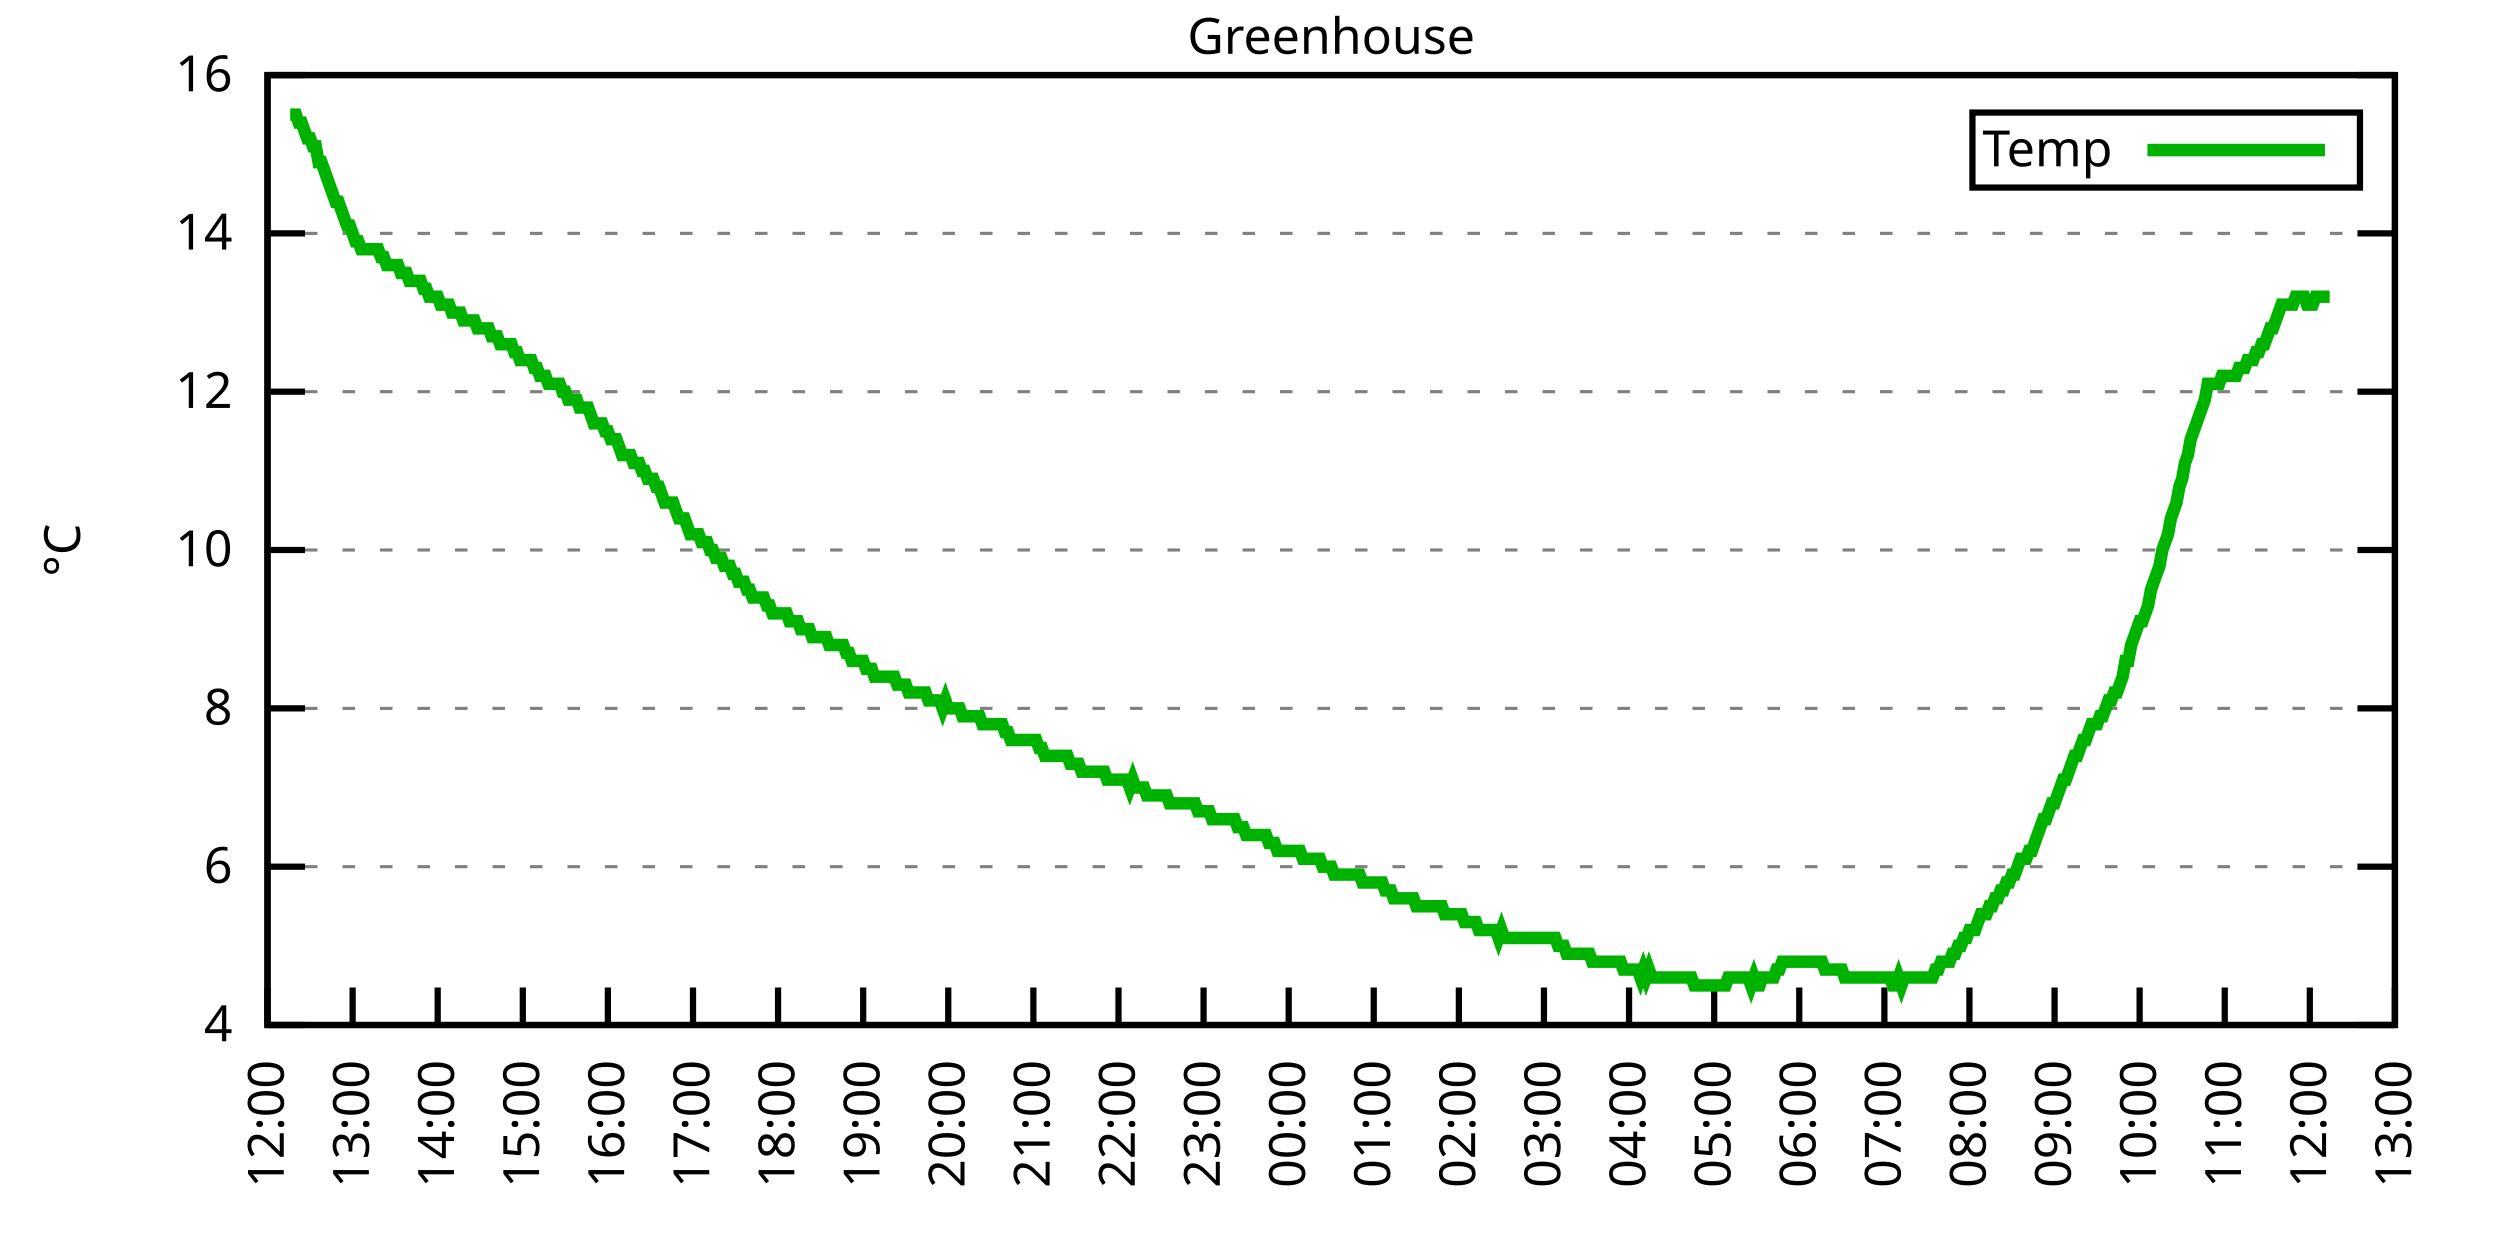
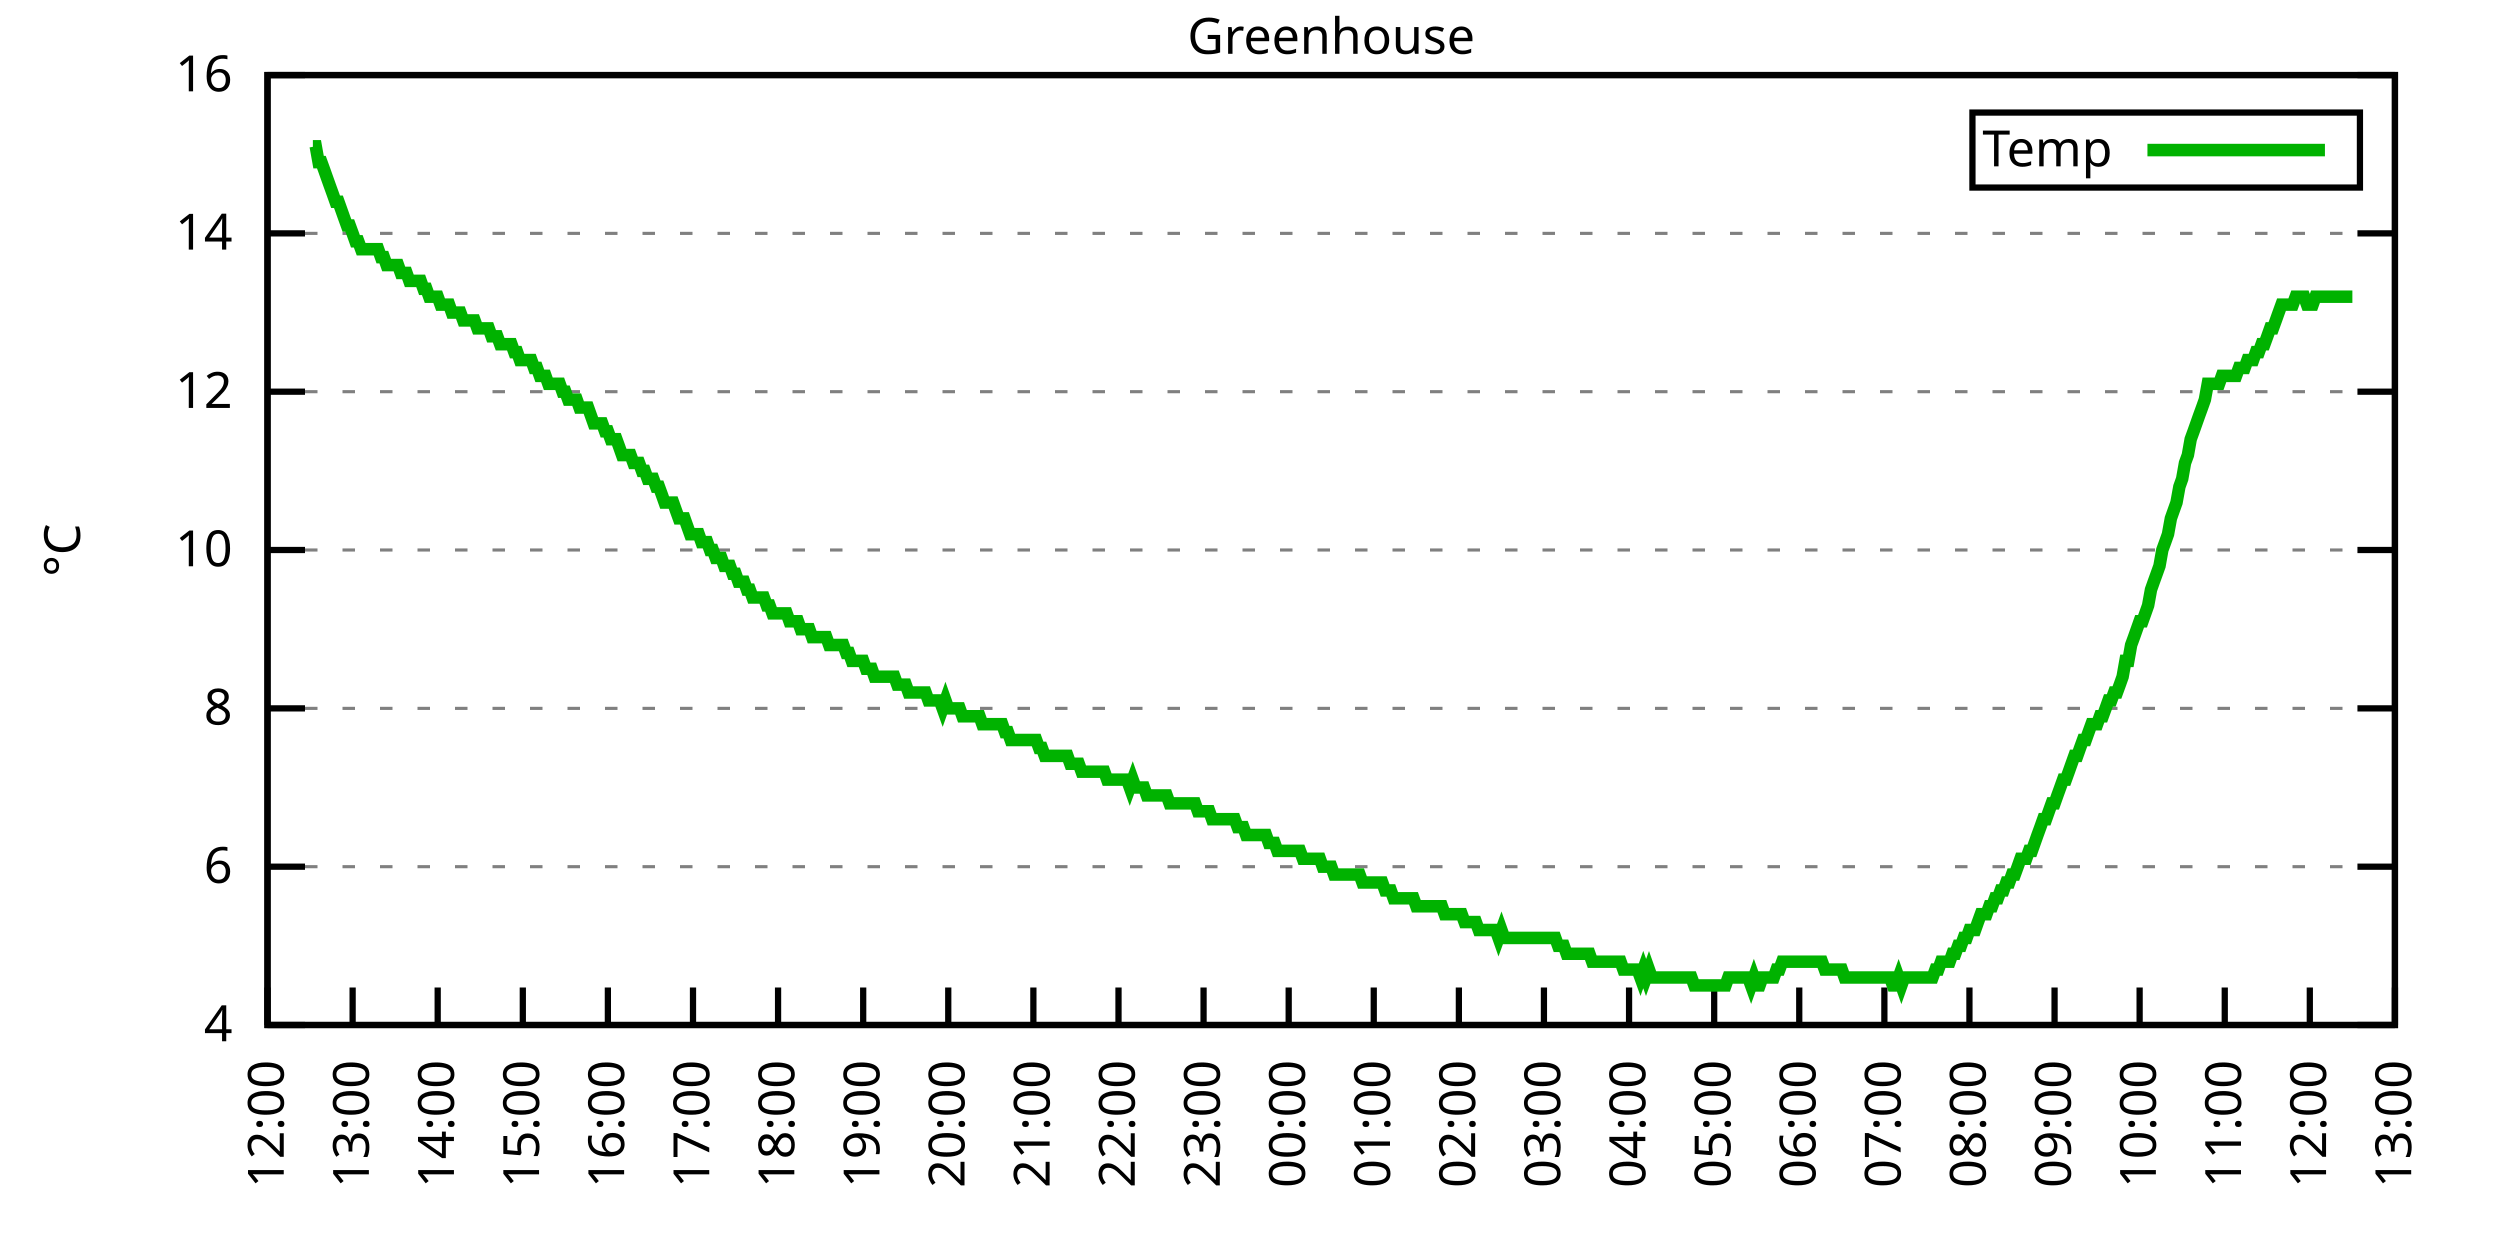
<svg xmlns="http://www.w3.org/2000/svg" xmlns:xlink="http://www.w3.org/1999/xlink" width="400" height="200" viewBox="0 0 400 200">
  <g id="gnuplot_canvas">
    <rect x="0" y="0" width="400" height="200" fill="none" />
    <defs>
      <circle id="gpDot" r="0.5" stroke-width="0.5" stroke="currentColor" />
      <path id="gpPt0" stroke-width="0.333" stroke="currentColor" d="M-1,0 h2 M0,-1 v2" />
      <path id="gpPt1" stroke-width="0.333" stroke="currentColor" d="M-1,-1 L1,1 M1,-1 L-1,1" />
      <path id="gpPt2" stroke-width="0.333" stroke="currentColor" d="M-1,0 L1,0 M0,-1 L0,1 M-1,-1 L1,1 M-1,1 L1,-1" />
      <rect id="gpPt3" stroke-width="0.333" stroke="currentColor" x="-1" y="-1" width="2" height="2" />
      <rect id="gpPt4" stroke-width="0.333" stroke="currentColor" fill="currentColor" x="-1" y="-1" width="2" height="2" />
      <circle id="gpPt5" stroke-width="0.333" stroke="currentColor" cx="0" cy="0" r="1" />
      <use xlink:href="#gpPt5" id="gpPt6" fill="currentColor" stroke="none" />
      <path id="gpPt7" stroke-width="0.333" stroke="currentColor" d="M0,-1.33 L-1.33,0.67 L1.33,0.67 z" />
      <use xlink:href="#gpPt7" id="gpPt8" fill="currentColor" stroke="none" />
      <use xlink:href="#gpPt7" id="gpPt9" stroke="currentColor" transform="rotate(180)" />
      <use xlink:href="#gpPt9" id="gpPt10" fill="currentColor" stroke="none" />
      <use xlink:href="#gpPt3" id="gpPt11" stroke="currentColor" transform="rotate(45)" />
      <use xlink:href="#gpPt11" id="gpPt12" fill="currentColor" stroke="none" />
      <path id="gpPt13" stroke-width="0.333" stroke="currentColor" d="M0,1.330 L1.265,0.411 L0.782,-1.067 L-0.782,-1.076 L-1.265,0.411 z" />
      <use xlink:href="#gpPt13" id="gpPt14" fill="currentColor" stroke="none" />
      <filter id="textbox" filterUnits="objectBoundingBox" x="0" y="0" height="1" width="1">
        <feFlood flood-color="white" flood-opacity="1" result="bgnd" />
        <feComposite in="SourceGraphic" in2="bgnd" operator="atop" />
      </filter>
      <filter id="greybox" filterUnits="objectBoundingBox" x="0" y="0" height="1" width="1">
        <feFlood flood-color="lightgrey" flood-opacity="1" result="grey" />
        <feComposite in="SourceGraphic" in2="grey" operator="atop" />
      </filter>
    </defs>
    <g fill="none" color="white" stroke="currentColor" stroke-width="1.00" stroke-linecap="butt" stroke-linejoin="miter">
</g>
    <g fill="none" color="black" stroke="currentColor" stroke-width="1.00" stroke-linecap="butt" stroke-linejoin="miter">
      <g stroke="none" shape-rendering="crispEdges">
        <polygon fill="rgb(255, 255, 255)" points="42.80,164.00 383.18,164.00 383.18,12.02 42.80,12.02 " />
      </g>
    </g>
    <g fill="none" color="black" stroke="currentColor" stroke-width="1.00" stroke-linecap="butt" stroke-linejoin="miter">
</g>
    <g fill="none" color="black" stroke="black" stroke-width="0.50" stroke-linecap="butt" stroke-linejoin="miter">
</g>
    <g fill="none" color="gray" stroke="currentColor" stroke-width="0.50" stroke-linecap="butt" stroke-linejoin="miter">
      <path stroke="gray" stroke-dasharray="2,4" class="gridline" d="M42.80,164.00 L383.19,164.00  " />
    </g>
    <g fill="none" color="gray" stroke="gray" stroke-width="1.00" stroke-linecap="butt" stroke-linejoin="miter">
</g>
    <g fill="none" color="black" stroke="currentColor" stroke-width="1.00" stroke-linecap="butt" stroke-linejoin="miter">
      <path stroke="black" d="M42.80,164.00 L48.80,164.00 M383.19,164.00 L377.19,164.00  " />
      <g transform="translate(37.20,166.60)" stroke="none" fill="black" font-family="Sans" font-size="8.00" text-anchor="end">
        <text>
          <tspan font-family="Sans"> 4</tspan>
        </text>
      </g>
    </g>
    <g fill="none" color="black" stroke="currentColor" stroke-width="1.00" stroke-linecap="butt" stroke-linejoin="miter">
</g>
    <g fill="none" color="black" stroke="black" stroke-width="0.50" stroke-linecap="butt" stroke-linejoin="miter">
</g>
    <g fill="none" color="gray" stroke="currentColor" stroke-width="0.50" stroke-linecap="butt" stroke-linejoin="miter">
      <path stroke="gray" stroke-dasharray="2,4" class="gridline" d="M42.80,138.67 L383.19,138.67  " />
    </g>
    <g fill="none" color="gray" stroke="gray" stroke-width="1.00" stroke-linecap="butt" stroke-linejoin="miter">
</g>
    <g fill="none" color="black" stroke="currentColor" stroke-width="1.00" stroke-linecap="butt" stroke-linejoin="miter">
      <path stroke="black" d="M42.80,138.67 L48.80,138.67 M383.19,138.67 L377.19,138.67  " />
      <g transform="translate(37.20,141.27)" stroke="none" fill="black" font-family="Sans" font-size="8.00" text-anchor="end">
        <text>
          <tspan font-family="Sans"> 6</tspan>
        </text>
      </g>
    </g>
    <g fill="none" color="black" stroke="currentColor" stroke-width="1.00" stroke-linecap="butt" stroke-linejoin="miter">
</g>
    <g fill="none" color="black" stroke="black" stroke-width="0.50" stroke-linecap="butt" stroke-linejoin="miter">
</g>
    <g fill="none" color="gray" stroke="currentColor" stroke-width="0.50" stroke-linecap="butt" stroke-linejoin="miter">
      <path stroke="gray" stroke-dasharray="2,4" class="gridline" d="M42.80,113.34 L383.19,113.34  " />
    </g>
    <g fill="none" color="gray" stroke="gray" stroke-width="1.00" stroke-linecap="butt" stroke-linejoin="miter">
</g>
    <g fill="none" color="black" stroke="currentColor" stroke-width="1.00" stroke-linecap="butt" stroke-linejoin="miter">
      <path stroke="black" d="M42.80,113.34 L48.80,113.34 M383.19,113.34 L377.19,113.34  " />
      <g transform="translate(37.20,115.94)" stroke="none" fill="black" font-family="Sans" font-size="8.00" text-anchor="end">
        <text>
          <tspan font-family="Sans"> 8</tspan>
        </text>
      </g>
    </g>
    <g fill="none" color="black" stroke="currentColor" stroke-width="1.00" stroke-linecap="butt" stroke-linejoin="miter">
</g>
    <g fill="none" color="black" stroke="black" stroke-width="0.50" stroke-linecap="butt" stroke-linejoin="miter">
</g>
    <g fill="none" color="gray" stroke="currentColor" stroke-width="0.50" stroke-linecap="butt" stroke-linejoin="miter">
      <path stroke="gray" stroke-dasharray="2,4" class="gridline" d="M42.80,88.00 L383.19,88.00  " />
    </g>
    <g fill="none" color="gray" stroke="gray" stroke-width="1.00" stroke-linecap="butt" stroke-linejoin="miter">
</g>
    <g fill="none" color="black" stroke="currentColor" stroke-width="1.00" stroke-linecap="butt" stroke-linejoin="miter">
      <path stroke="black" d="M42.80,88.00 L48.80,88.00 M383.19,88.00 L377.19,88.00  " />
      <g transform="translate(37.20,90.60)" stroke="none" fill="black" font-family="Sans" font-size="8.00" text-anchor="end">
        <text>
          <tspan font-family="Sans"> 10</tspan>
        </text>
      </g>
    </g>
    <g fill="none" color="black" stroke="currentColor" stroke-width="1.00" stroke-linecap="butt" stroke-linejoin="miter">
</g>
    <g fill="none" color="black" stroke="black" stroke-width="0.50" stroke-linecap="butt" stroke-linejoin="miter">
</g>
    <g fill="none" color="gray" stroke="currentColor" stroke-width="0.50" stroke-linecap="butt" stroke-linejoin="miter">
      <path stroke="gray" stroke-dasharray="2,4" class="gridline" d="M42.80,62.67 L383.19,62.67  " />
    </g>
    <g fill="none" color="gray" stroke="gray" stroke-width="1.00" stroke-linecap="butt" stroke-linejoin="miter">
</g>
    <g fill="none" color="black" stroke="currentColor" stroke-width="1.00" stroke-linecap="butt" stroke-linejoin="miter">
      <path stroke="black" d="M42.80,62.67 L48.80,62.67 M383.19,62.67 L377.19,62.67  " />
      <g transform="translate(37.20,65.27)" stroke="none" fill="black" font-family="Sans" font-size="8.00" text-anchor="end">
        <text>
          <tspan font-family="Sans"> 12</tspan>
        </text>
      </g>
    </g>
    <g fill="none" color="black" stroke="currentColor" stroke-width="1.00" stroke-linecap="butt" stroke-linejoin="miter">
</g>
    <g fill="none" color="black" stroke="black" stroke-width="0.50" stroke-linecap="butt" stroke-linejoin="miter">
</g>
    <g fill="none" color="gray" stroke="currentColor" stroke-width="0.50" stroke-linecap="butt" stroke-linejoin="miter">
      <path stroke="gray" stroke-dasharray="2,4" class="gridline" d="M42.80,37.34 L383.19,37.34  " />
    </g>
    <g fill="none" color="gray" stroke="gray" stroke-width="1.00" stroke-linecap="butt" stroke-linejoin="miter">
</g>
    <g fill="none" color="black" stroke="currentColor" stroke-width="1.00" stroke-linecap="butt" stroke-linejoin="miter">
      <path stroke="black" d="M42.80,37.34 L48.80,37.34 M383.19,37.34 L377.19,37.34  " />
      <g transform="translate(37.20,39.94)" stroke="none" fill="black" font-family="Sans" font-size="8.00" text-anchor="end">
        <text>
          <tspan font-family="Sans"> 14</tspan>
        </text>
      </g>
    </g>
    <g fill="none" color="black" stroke="currentColor" stroke-width="1.00" stroke-linecap="butt" stroke-linejoin="miter">
</g>
    <g fill="none" color="black" stroke="black" stroke-width="0.50" stroke-linecap="butt" stroke-linejoin="miter">
</g>
    <g fill="none" color="gray" stroke="currentColor" stroke-width="0.50" stroke-linecap="butt" stroke-linejoin="miter">
      <path stroke="gray" stroke-dasharray="2,4" class="gridline" d="M42.80,12.01 L383.19,12.01  " />
    </g>
    <g fill="none" color="gray" stroke="gray" stroke-width="1.00" stroke-linecap="butt" stroke-linejoin="miter">
</g>
    <g fill="none" color="black" stroke="currentColor" stroke-width="1.00" stroke-linecap="butt" stroke-linejoin="miter">
      <path stroke="black" d="M42.80,12.01 L48.80,12.01 M383.19,12.01 L377.19,12.01  " />
      <g transform="translate(37.20,14.61)" stroke="none" fill="black" font-family="Sans" font-size="8.00" text-anchor="end">
        <text>
          <tspan font-family="Sans"> 16</tspan>
        </text>
      </g>
    </g>
    <g fill="none" color="black" stroke="currentColor" stroke-width="1.00" stroke-linecap="butt" stroke-linejoin="miter">
      <path stroke="black" d="M42.80,164.00 L42.80,158.00  " />
      <g transform="translate(45.40,169.60) rotate(270.00)" stroke="none" fill="black" font-family="Sans" font-size="8.00" text-anchor="end">
        <text>
          <tspan font-family="Sans">12:00</tspan>
        </text>
      </g>
    </g>
    <g fill="none" color="black" stroke="currentColor" stroke-width="1.00" stroke-linecap="butt" stroke-linejoin="miter">
      <path stroke="black" d="M56.42,164.00 L56.42,158.00  " />
      <g transform="translate(59.02,169.60) rotate(270.00)" stroke="none" fill="black" font-family="Sans" font-size="8.00" text-anchor="end">
        <text>
          <tspan font-family="Sans">13:00</tspan>
        </text>
      </g>
    </g>
    <g fill="none" color="black" stroke="currentColor" stroke-width="1.00" stroke-linecap="butt" stroke-linejoin="miter">
      <path stroke="black" d="M70.03,164.00 L70.03,158.00  " />
      <g transform="translate(72.63,169.60) rotate(270.00)" stroke="none" fill="black" font-family="Sans" font-size="8.00" text-anchor="end">
        <text>
          <tspan font-family="Sans">14:00</tspan>
        </text>
      </g>
    </g>
    <g fill="none" color="black" stroke="currentColor" stroke-width="1.00" stroke-linecap="butt" stroke-linejoin="miter">
      <path stroke="black" d="M83.65,164.00 L83.65,158.00  " />
      <g transform="translate(86.25,169.60) rotate(270.00)" stroke="none" fill="black" font-family="Sans" font-size="8.00" text-anchor="end">
        <text>
          <tspan font-family="Sans">15:00</tspan>
        </text>
      </g>
    </g>
    <g fill="none" color="black" stroke="currentColor" stroke-width="1.00" stroke-linecap="butt" stroke-linejoin="miter">
      <path stroke="black" d="M97.26,164.00 L97.26,158.00  " />
      <g transform="translate(99.86,169.60) rotate(270.00)" stroke="none" fill="black" font-family="Sans" font-size="8.00" text-anchor="end">
        <text>
          <tspan font-family="Sans">16:00</tspan>
        </text>
      </g>
    </g>
    <g fill="none" color="black" stroke="currentColor" stroke-width="1.00" stroke-linecap="butt" stroke-linejoin="miter">
      <path stroke="black" d="M110.88,164.00 L110.88,158.00  " />
      <g transform="translate(113.48,169.60) rotate(270.00)" stroke="none" fill="black" font-family="Sans" font-size="8.00" text-anchor="end">
        <text>
          <tspan font-family="Sans">17:00</tspan>
        </text>
      </g>
    </g>
    <g fill="none" color="black" stroke="currentColor" stroke-width="1.00" stroke-linecap="butt" stroke-linejoin="miter">
      <path stroke="black" d="M124.49,164.00 L124.49,158.00  " />
      <g transform="translate(127.09,169.60) rotate(270.00)" stroke="none" fill="black" font-family="Sans" font-size="8.00" text-anchor="end">
        <text>
          <tspan font-family="Sans">18:00</tspan>
        </text>
      </g>
    </g>
    <g fill="none" color="black" stroke="currentColor" stroke-width="1.00" stroke-linecap="butt" stroke-linejoin="miter">
      <path stroke="black" d="M138.11,164.00 L138.11,158.00  " />
      <g transform="translate(140.71,169.60) rotate(270.00)" stroke="none" fill="black" font-family="Sans" font-size="8.00" text-anchor="end">
        <text>
          <tspan font-family="Sans">19:00</tspan>
        </text>
      </g>
    </g>
    <g fill="none" color="black" stroke="currentColor" stroke-width="1.00" stroke-linecap="butt" stroke-linejoin="miter">
      <path stroke="black" d="M151.72,164.00 L151.72,158.00  " />
      <g transform="translate(154.32,169.60) rotate(270.00)" stroke="none" fill="black" font-family="Sans" font-size="8.00" text-anchor="end">
        <text>
          <tspan font-family="Sans">20:00</tspan>
        </text>
      </g>
    </g>
    <g fill="none" color="black" stroke="currentColor" stroke-width="1.00" stroke-linecap="butt" stroke-linejoin="miter">
      <path stroke="black" d="M165.34,164.00 L165.34,158.00  " />
      <g transform="translate(167.94,169.60) rotate(270.00)" stroke="none" fill="black" font-family="Sans" font-size="8.00" text-anchor="end">
        <text>
          <tspan font-family="Sans">21:00</tspan>
        </text>
      </g>
    </g>
    <g fill="none" color="black" stroke="currentColor" stroke-width="1.00" stroke-linecap="butt" stroke-linejoin="miter">
      <path stroke="black" d="M178.96,164.00 L178.96,158.00  " />
      <g transform="translate(181.56,169.60) rotate(270.00)" stroke="none" fill="black" font-family="Sans" font-size="8.00" text-anchor="end">
        <text>
          <tspan font-family="Sans">22:00</tspan>
        </text>
      </g>
    </g>
    <g fill="none" color="black" stroke="currentColor" stroke-width="1.00" stroke-linecap="butt" stroke-linejoin="miter">
      <path stroke="black" d="M192.57,164.00 L192.57,158.00  " />
      <g transform="translate(195.17,169.60) rotate(270.00)" stroke="none" fill="black" font-family="Sans" font-size="8.00" text-anchor="end">
        <text>
          <tspan font-family="Sans">23:00</tspan>
        </text>
      </g>
    </g>
    <g fill="none" color="black" stroke="currentColor" stroke-width="1.00" stroke-linecap="butt" stroke-linejoin="miter">
      <path stroke="black" d="M206.19,164.00 L206.19,158.00  " />
      <g transform="translate(208.79,169.60) rotate(270.00)" stroke="none" fill="black" font-family="Sans" font-size="8.00" text-anchor="end">
        <text>
          <tspan font-family="Sans">00:00</tspan>
        </text>
      </g>
    </g>
    <g fill="none" color="black" stroke="currentColor" stroke-width="1.00" stroke-linecap="butt" stroke-linejoin="miter">
      <path stroke="black" d="M219.80,164.00 L219.80,158.00  " />
      <g transform="translate(222.40,169.60) rotate(270.00)" stroke="none" fill="black" font-family="Sans" font-size="8.00" text-anchor="end">
        <text>
          <tspan font-family="Sans">01:00</tspan>
        </text>
      </g>
    </g>
    <g fill="none" color="black" stroke="currentColor" stroke-width="1.00" stroke-linecap="butt" stroke-linejoin="miter">
      <path stroke="black" d="M233.42,164.00 L233.42,158.00  " />
      <g transform="translate(236.02,169.60) rotate(270.00)" stroke="none" fill="black" font-family="Sans" font-size="8.00" text-anchor="end">
        <text>
          <tspan font-family="Sans">02:00</tspan>
        </text>
      </g>
    </g>
    <g fill="none" color="black" stroke="currentColor" stroke-width="1.00" stroke-linecap="butt" stroke-linejoin="miter">
      <path stroke="black" d="M247.03,164.00 L247.03,158.00  " />
      <g transform="translate(249.63,169.60) rotate(270.00)" stroke="none" fill="black" font-family="Sans" font-size="8.00" text-anchor="end">
        <text>
          <tspan font-family="Sans">03:00</tspan>
        </text>
      </g>
    </g>
    <g fill="none" color="black" stroke="currentColor" stroke-width="1.00" stroke-linecap="butt" stroke-linejoin="miter">
      <path stroke="black" d="M260.65,164.00 L260.65,158.00  " />
      <g transform="translate(263.25,169.60) rotate(270.00)" stroke="none" fill="black" font-family="Sans" font-size="8.00" text-anchor="end">
        <text>
          <tspan font-family="Sans">04:00</tspan>
        </text>
      </g>
    </g>
    <g fill="none" color="black" stroke="currentColor" stroke-width="1.00" stroke-linecap="butt" stroke-linejoin="miter">
      <path stroke="black" d="M274.27,164.00 L274.27,158.00  " />
      <g transform="translate(276.87,169.60) rotate(270.00)" stroke="none" fill="black" font-family="Sans" font-size="8.00" text-anchor="end">
        <text>
          <tspan font-family="Sans">05:00</tspan>
        </text>
      </g>
    </g>
    <g fill="none" color="black" stroke="currentColor" stroke-width="1.00" stroke-linecap="butt" stroke-linejoin="miter">
      <path stroke="black" d="M287.88,164.00 L287.88,158.00  " />
      <g transform="translate(290.48,169.60) rotate(270.00)" stroke="none" fill="black" font-family="Sans" font-size="8.00" text-anchor="end">
        <text>
          <tspan font-family="Sans">06:00</tspan>
        </text>
      </g>
    </g>
    <g fill="none" color="black" stroke="currentColor" stroke-width="1.00" stroke-linecap="butt" stroke-linejoin="miter">
      <path stroke="black" d="M301.50,164.00 L301.50,158.00  " />
      <g transform="translate(304.10,169.60) rotate(270.00)" stroke="none" fill="black" font-family="Sans" font-size="8.00" text-anchor="end">
        <text>
          <tspan font-family="Sans">07:00</tspan>
        </text>
      </g>
    </g>
    <g fill="none" color="black" stroke="currentColor" stroke-width="1.00" stroke-linecap="butt" stroke-linejoin="miter">
      <path stroke="black" d="M315.11,164.00 L315.11,158.00  " />
      <g transform="translate(317.71,169.60) rotate(270.00)" stroke="none" fill="black" font-family="Sans" font-size="8.00" text-anchor="end">
        <text>
          <tspan font-family="Sans">08:00</tspan>
        </text>
      </g>
    </g>
    <g fill="none" color="black" stroke="currentColor" stroke-width="1.00" stroke-linecap="butt" stroke-linejoin="miter">
      <path stroke="black" d="M328.73,164.00 L328.73,158.00  " />
      <g transform="translate(331.33,169.60) rotate(270.00)" stroke="none" fill="black" font-family="Sans" font-size="8.00" text-anchor="end">
        <text>
          <tspan font-family="Sans">09:00</tspan>
        </text>
      </g>
    </g>
    <g fill="none" color="black" stroke="currentColor" stroke-width="1.00" stroke-linecap="butt" stroke-linejoin="miter">
      <path stroke="black" d="M342.34,164.00 L342.34,158.00  " />
      <g transform="translate(344.94,169.60) rotate(270.00)" stroke="none" fill="black" font-family="Sans" font-size="8.00" text-anchor="end">
        <text>
          <tspan font-family="Sans">10:00</tspan>
        </text>
      </g>
    </g>
    <g fill="none" color="black" stroke="currentColor" stroke-width="1.00" stroke-linecap="butt" stroke-linejoin="miter">
      <path stroke="black" d="M355.96,164.00 L355.96,158.00  " />
      <g transform="translate(358.56,169.60) rotate(270.00)" stroke="none" fill="black" font-family="Sans" font-size="8.00" text-anchor="end">
        <text>
          <tspan font-family="Sans">11:00</tspan>
        </text>
      </g>
    </g>
    <g fill="none" color="black" stroke="currentColor" stroke-width="1.00" stroke-linecap="butt" stroke-linejoin="miter">
      <path stroke="black" d="M369.57,164.00 L369.57,158.00  " />
      <g transform="translate(372.17,169.60) rotate(270.00)" stroke="none" fill="black" font-family="Sans" font-size="8.00" text-anchor="end">
        <text>
          <tspan font-family="Sans">12:00</tspan>
        </text>
      </g>
    </g>
    <g fill="none" color="black" stroke="currentColor" stroke-width="1.00" stroke-linecap="butt" stroke-linejoin="miter">
      <path stroke="black" d="M383.19,164.00 L383.19,158.00  " />
      <g transform="translate(385.79,169.60) rotate(270.00)" stroke="none" fill="black" font-family="Sans" font-size="8.00" text-anchor="end">
        <text>
          <tspan font-family="Sans">13:00</tspan>
        </text>
      </g>
    </g>
    <g fill="none" color="black" stroke="currentColor" stroke-width="1.00" stroke-linecap="butt" stroke-linejoin="miter">
</g>
    <g fill="none" color="black" stroke="currentColor" stroke-width="1.00" stroke-linecap="butt" stroke-linejoin="miter">
      <path stroke="black" d="M42.80,12.01 L42.80,164.00 L383.19,164.00 L383.19,12.01 L42.80,12.01 Z  " />
    </g>
    <g fill="none" color="black" stroke="currentColor" stroke-width="1.00" stroke-linecap="butt" stroke-linejoin="miter">
</g>
    <g fill="none" color="black" stroke="currentColor" stroke-width="1.00" stroke-linecap="butt" stroke-linejoin="miter">
      <path stroke="black" d="M315.59,30.01 L315.59,18.01 L377.59,18.01 L377.59,30.01 L315.59,30.01 Z  " />
    </g>
    <g id="Greenhouse_plot_1">
      <g fill="none" color="white" stroke="black" stroke-width="2.00" stroke-linecap="butt" stroke-linejoin="miter">
</g>
      <g fill="none" color="black" stroke="currentColor" stroke-width="2.00" stroke-linecap="butt" stroke-linejoin="miter">
        <g transform="translate(337.99,26.61)" stroke="none" fill="black" font-family="Sans" font-size="8.00" text-anchor="end">
          <text>
            <tspan font-family="Sans">Temp</tspan>
          </text>
        </g>
      </g>
      <g fill="none" color="black" stroke="currentColor" stroke-width="2.00" stroke-linecap="butt" stroke-linejoin="miter">
-         <path stroke="rgb(  0, 178,   0)" d="M343.59,24.01 L371.99,24.01 M46.43,18.34 L46.88,18.34 L47.34,18.34 L47.79,19.61 L48.25,19.61 L48.70,20.88   L49.15,22.14 L49.61,22.14 L50.06,23.41 L50.52,23.41 L50.97,25.94 L51.42,25.94 L51.88,27.21 L52.33,28.48   L52.78,29.74 L53.24,31.01 L53.69,32.28 L54.15,32.28 L54.60,33.54 L55.05,34.81 L55.51,36.08 L55.96,36.08   L56.42,37.34 L56.87,38.61 L57.32,38.61 L57.78,39.87 L58.23,39.87 L58.68,39.87 L59.14,39.87 L59.59,39.87   L60.05,39.87 L60.50,39.87 L60.95,41.14 L61.41,41.14 L61.86,42.41 L62.32,42.41 L62.77,42.41 L63.22,42.41   L63.68,42.41 L64.13,43.67 L64.58,43.67 L65.04,43.67 L65.49,44.94 L65.95,44.94 L66.40,44.94 L66.85,44.94   L67.31,44.94 L67.76,46.21 L68.22,46.21 L68.67,47.47 L69.12,47.47 L69.58,47.47 L70.03,47.47 L70.49,48.74   L70.94,48.74 L71.39,48.74 L71.85,48.74 L72.30,50.01 L72.75,50.01 L73.21,50.01 L73.66,50.01 L74.12,51.27   L74.57,51.27 L75.02,51.27 L75.48,51.27 L75.93,51.27 L76.39,52.54 L76.84,52.54 L77.29,52.54 L77.75,52.54   L78.20,52.54 L78.65,53.81 L79.11,53.81 L79.56,53.81 L80.02,55.07 L80.47,55.07 L80.92,55.07 L81.38,55.07   L81.83,55.07 L82.29,56.34 L82.74,56.34 L83.19,57.61 L83.65,57.61 L84.10,57.61 L84.55,57.61 L85.01,57.61   L85.46,58.87 L85.92,58.87 L86.37,60.14 L86.82,60.14 L87.28,60.14 L87.73,61.41 L88.19,61.41 L88.64,61.41   L89.09,61.41 L89.55,61.41 L90.00,62.67 L90.45,62.67 L90.91,63.94 L91.36,63.94 L91.82,63.94 L92.27,63.94   L92.72,65.21 L93.18,65.21 L93.63,65.21 L94.09,65.21 L94.54,66.47 L94.99,67.74 L95.45,67.74 L95.90,67.74   L96.35,67.74 L96.81,69.01 L97.26,69.01 L97.72,70.27 L98.17,70.27 L98.62,70.27 L99.08,71.54 L99.53,72.81   L99.99,72.81 L100.44,72.81 L100.89,72.81 L101.35,74.07 L101.80,74.07 L102.25,74.07 L102.71,75.34 L103.16,75.34   L103.62,76.61 L104.07,76.61 L104.52,76.61 L104.98,77.87 L105.43,77.87 L105.89,79.14 L106.34,80.41 L106.79,80.41   L107.25,80.41 L107.70,80.41 L108.15,81.67 L108.61,82.94 L109.06,82.94 L109.52,82.94 L109.97,84.21 L110.42,85.47   L110.88,85.47 L111.33,85.47 L111.79,85.47 L112.24,86.74 L112.69,86.74 L113.15,86.74 L113.60,88.00 L114.05,88.00   L114.51,89.27 L114.96,89.27 L115.42,89.27 L115.87,90.54 L116.32,90.54 L116.78,90.54 L117.23,91.80 L117.69,91.80   L118.14,93.07 L118.59,93.07 L119.05,93.07 L119.50,94.34 L119.96,94.34 L120.41,95.60 L120.86,95.60 L121.32,95.60   L121.77,95.60 L122.22,95.60 L122.68,96.87 L123.13,96.87 L123.59,98.14 L124.04,98.14 L124.49,98.14 L124.95,98.14   L125.40,98.14 L125.86,98.14 L126.31,99.40 L126.76,99.40 L127.22,99.40 L127.67,99.40 L128.12,100.67 L128.58,100.67   L129.03,100.67 L129.49,100.67 L129.94,101.94 L130.39,101.94 L130.85,101.94 L131.30,101.94 L131.76,101.94 L132.21,101.94   L132.66,103.20 L133.12,103.20 L133.57,103.20 L134.02,103.20 L134.48,103.20 L134.93,103.20 L135.39,104.47 L135.84,104.47   L136.29,105.74 L136.75,105.74 L137.20,105.74 L137.66,105.74 L138.11,105.74 L138.56,107.00 L139.02,107.00 L139.47,107.00   L139.92,108.27 L140.38,108.27 L140.83,108.27 L141.29,108.27 L141.74,108.27 L142.19,108.27 L142.65,108.27 L143.10,108.27   L143.56,109.54 L144.01,109.54 L144.46,109.54 L144.92,109.54 L145.37,110.80 L145.82,110.80 L146.28,110.80 L146.73,110.80   L147.19,110.80 L147.64,110.80 L148.09,110.80 L148.55,112.07 L149.00,112.07 L149.46,112.07 L149.91,112.07 L150.36,112.07   L150.82,113.34 L151.27,112.07 L151.72,113.34 L152.18,113.34 L152.63,113.34 L153.09,113.34 L153.54,113.34 L153.99,114.60   L154.45,114.60 L154.90,114.60 L155.36,114.60 L155.81,114.60 L156.26,114.60 L156.72,114.60 L157.17,115.87 L157.62,115.87   L158.08,115.87 L158.53,115.87 L158.99,115.87 L159.44,115.87 L159.89,115.87 L160.35,115.87 L160.80,117.14 L161.26,117.14   L161.71,118.40 L162.16,118.40 L162.62,118.40 L163.07,118.40 L163.52,118.40 L163.98,118.40 L164.43,118.40 L164.89,118.40   L165.34,118.40 L165.79,118.40 L166.25,119.67 L166.70,119.67 L167.16,120.94 L167.61,120.94 L168.06,120.94 L168.52,120.94   L168.97,120.94 L169.43,120.94 L169.88,120.94 L170.33,120.94 L170.79,120.94 L171.24,122.20 L171.69,122.20 L172.15,122.20   L172.60,122.20 L173.06,123.47 L173.51,123.47 L173.96,123.47 L174.42,123.47 L174.87,123.47 L175.33,123.47 L175.78,123.47   L176.23,123.47 L176.69,123.47 L177.14,124.74 L177.59,124.74 L178.05,124.74 L178.50,124.74 L178.96,124.74 L179.41,124.74   L179.86,124.74 L180.32,124.74 L180.77,126.00 L181.23,124.74 L181.68,126.00 L182.13,126.00 L182.59,126.00 L183.04,126.00   L183.49,127.27 L183.95,127.27 L184.40,127.27 L184.86,127.27 L185.31,127.27 L185.76,127.27 L186.22,127.27 L186.67,127.27   L187.13,128.54 L187.58,128.54 L188.03,128.54 L188.49,128.54 L188.94,128.54 L189.39,128.54 L189.85,128.54 L190.30,128.54   L190.76,128.54 L191.21,128.54 L191.66,129.80 L192.12,129.80 L192.57,129.80 L193.03,129.80 L193.48,129.80 L193.93,131.07   L194.39,131.07 L194.84,131.07 L195.29,131.07 L195.75,131.07 L196.20,131.07 L196.66,131.07 L197.11,131.07 L197.56,131.07   L198.02,132.34 L198.47,132.34 L198.93,132.34 L199.38,133.60 L199.83,133.60 L200.29,133.60 L200.74,133.60 L201.19,133.60   L201.65,133.60 L202.10,133.60 L202.56,133.60 L203.01,134.87 L203.46,134.87 L203.92,134.87 L204.37,136.14 L204.83,136.14   L205.28,136.14 L205.73,136.14 L206.19,136.14 L206.64,136.14 L207.09,136.14 L207.55,136.14 L208.00,136.14 L208.46,137.40   L208.91,137.40 L209.36,137.40 L209.82,137.40 L210.27,137.40 L210.73,137.40 L211.18,137.40 L211.63,138.67 L212.09,138.67   L212.54,138.67 L213.00,138.67 L213.45,139.93 L213.90,139.93 L214.36,139.93 L214.81,139.93 L215.26,139.93 L215.72,139.93   L216.17,139.93 L216.63,139.93 L217.08,139.93 L217.53,139.93 L217.99,141.20 L218.44,141.20 L218.90,141.20 L219.35,141.20   L219.80,141.20 L220.26,141.20 L220.71,141.20 L221.16,141.20 L221.62,142.47 L222.07,142.47 L222.53,142.47 L222.98,143.73   L223.43,143.73 L223.89,143.73 L224.34,143.73 L224.80,143.73 L225.25,143.73 L225.70,143.73 L226.16,143.73 L226.61,145.00   L227.06,145.00 L227.52,145.00 L227.97,145.00 L228.43,145.00 L228.88,145.00 L229.33,145.00 L229.79,145.00 L230.24,145.00   L230.70,145.00 L231.15,146.27 L231.60,146.27 L232.06,146.27 L232.51,146.27 L232.96,146.27 L233.42,146.27 L233.87,146.27   L234.33,147.53 L234.78,147.53 L235.23,147.53 L235.69,147.53 L236.14,147.53 L236.60,148.80 L237.05,148.80 L237.50,148.80   L237.96,148.80 L238.41,148.80 L238.86,148.80 L239.32,148.80 L239.77,150.07 L240.23,148.80 L240.68,150.07 L241.13,150.07   L241.59,150.07 L242.04,150.07 L242.50,150.07 L242.95,150.07 L243.40,150.07 L243.86,150.07 L244.31,150.07 L244.76,150.07   L245.22,150.07 L245.67,150.07 L246.13,150.07 L246.58,150.07 L247.03,150.07 L247.49,150.07 L247.94,150.07 L248.40,150.07   L248.85,150.07 L249.30,151.33 L249.76,151.33 L250.21,151.33 L250.66,152.60 L251.12,152.60 L251.57,152.60 L252.03,152.60   L252.48,152.60 L252.93,152.60 L253.39,152.60 L253.84,152.60 L254.30,152.60 L254.75,153.87 L255.20,153.87 L255.66,153.87   L256.11,153.87 L256.56,153.87 L257.02,153.87 L257.47,153.87 L257.93,153.87 L258.38,153.87 L258.83,153.87 L259.29,153.87   L259.74,155.13 L260.20,155.13 L260.65,155.13 L261.10,155.13 L261.56,155.13 L262.01,155.13 L262.47,156.40 L262.92,155.13   L263.37,156.40 L263.83,155.13 L264.28,156.40 L264.73,156.40 L265.19,156.40 L265.64,156.40 L266.10,156.40 L266.55,156.40   L267.00,156.40 L267.46,156.40 L267.91,156.40 L268.37,156.40 L268.82,156.40 L269.27,156.40 L269.73,156.40 L270.18,156.40   L270.63,156.40 L271.09,157.67 L271.54,157.67 L272.00,157.67 L272.45,157.67 L272.90,157.67 L273.36,157.67 L273.81,157.67   L274.27,157.67 L274.72,157.67 L275.17,157.67 L275.63,157.67 L276.08,157.67 L276.53,156.40 L276.99,156.40 L277.44,156.40   L277.90,156.40 L278.35,156.40 L278.80,156.40 L279.26,156.40 L279.71,156.40 L280.17,157.67 L280.62,156.40 L281.07,157.67   L281.53,157.67 L281.98,156.40 L282.43,156.40 L282.89,156.40 L283.34,156.40 L283.80,156.40 L284.25,155.13 L284.70,155.13   L285.16,153.87 L285.61,153.87 L286.07,153.87 L286.52,153.87 L286.97,153.87 L287.43,153.87 L287.88,153.87 L288.33,153.87   L288.79,153.87 L289.24,153.87 L289.70,153.87 L290.15,153.87 L290.60,153.87 L291.06,153.87 L291.51,153.87 L291.97,155.13   L292.42,155.13 L292.87,155.13 L293.33,155.13 L293.78,155.13 L294.23,155.13 L294.69,155.13 L295.14,156.40 L295.60,156.40   L296.05,156.40 L296.50,156.40 L296.96,156.40 L297.41,156.40 L297.87,156.40 L298.32,156.40 L298.77,156.40 L299.23,156.40   L299.68,156.40 L300.13,156.40 L300.59,156.40 L301.04,156.40 L301.50,156.40 L301.95,156.40 L302.40,156.40 L302.86,157.67   L303.31,157.67 L303.77,156.40 L304.22,157.67 L304.67,156.40 L305.13,156.40 L305.58,156.40 L306.03,156.40 L306.49,156.40   L306.94,156.40 L307.40,156.40 L307.85,156.40 L308.30,156.40 L308.76,156.40 L309.21,156.40 L309.67,155.13 L310.12,155.13   L310.57,153.87 L311.03,153.87 L311.48,153.87 L311.94,153.87 L312.39,152.60 L312.84,152.60 L313.30,151.33 L313.75,151.33   L314.20,150.07 L314.66,150.07 L315.11,148.80 L315.57,148.80 L316.02,148.80 L316.47,147.53 L316.93,146.27 L317.38,146.27   L317.84,146.27 L318.29,145.00 L318.74,145.00 L319.20,143.73 L319.65,143.73 L320.10,142.47 L320.56,142.47 L321.01,141.20   L321.47,141.20 L321.92,139.93 L322.37,139.93 L322.83,138.67 L323.28,137.40 L323.74,137.40 L324.19,137.40 L324.64,136.14   L325.10,136.14 L325.55,134.87 L326.00,133.60 L326.46,132.34 L326.91,131.07 L327.37,131.07 L327.82,129.80 L328.27,128.54   L328.73,128.54 L329.18,127.27 L329.64,126.00 L330.09,124.74 L330.54,124.74 L331.00,123.47 L331.45,122.20 L331.90,120.94   L332.36,120.94 L332.81,119.67 L333.27,118.40 L333.72,118.40 L334.17,117.14 L334.63,115.87 L335.08,115.87 L335.54,115.87   L335.99,114.60 L336.44,114.60 L336.90,113.34 L337.35,112.07 L337.80,112.07 L338.26,110.80 L338.71,110.80 L339.17,109.54   L339.62,108.27 L340.07,105.74 L340.53,105.74 L340.98,103.20 L341.44,101.94 L341.89,100.67 L342.34,99.40 L342.80,99.40   L343.25,98.14 L343.70,96.87 L344.16,94.34 L344.61,93.07 L345.07,91.80 L345.52,90.54 L345.97,88.00 L346.43,86.74   L346.88,85.47 L347.34,82.94 L347.79,81.67 L348.24,80.41 L348.70,77.87 L349.15,76.61 L349.60,74.07 L350.06,72.81   L350.51,70.27 L350.97,69.01 L351.42,67.74 L351.87,66.47 L352.33,65.21 L352.78,63.94 L353.24,61.41 L353.69,61.41   L354.14,61.41 L354.60,61.41 L355.05,61.41 L355.50,60.14 L355.96,60.14 L356.41,60.14 L356.87,60.14 L357.32,60.14   L357.77,60.14 L358.23,58.87 L358.68,58.87 L359.14,58.87 L359.59,57.61 L360.04,57.61 L360.50,57.61 L360.95,56.34   L361.41,56.34 L361.86,55.07 L362.31,55.07 L362.77,53.81 L363.22,52.54 L363.67,52.54 L364.13,51.27 L364.58,50.01   L365.04,48.74 L365.49,48.74 L365.94,48.74 L366.40,48.74 L366.85,48.74 L367.31,47.47 L367.76,47.47 L368.21,47.47   L368.67,47.47 L369.12,48.74 L369.57,48.74 L370.03,48.74 L370.48,47.47 L370.94,47.47 L371.39,47.47 L371.84,47.47   L372.30,47.47 L372.75,47.47  " />
+         <path stroke="rgb(  0, 178,   0)" d="M343.59,24.01 L371.99,24.01 M50.06,23.41 L50.52,23.41 L50.97,25.94 L51.42,25.94 L51.88,27.21 L52.33,28.48   L52.78,29.74 L53.24,31.01 L53.69,32.28 L54.15,32.28 L54.60,33.54 L55.05,34.81 L55.51,36.08 L55.96,36.08   L56.42,37.34 L56.87,38.61 L57.32,38.61 L57.78,39.87 L58.23,39.87 L58.68,39.87 L59.14,39.87 L59.59,39.87   L60.05,39.87 L60.50,39.87 L60.95,41.14 L61.41,41.14 L61.86,42.41 L62.32,42.41 L62.77,42.41 L63.22,42.41   L63.68,42.41 L64.13,43.67 L64.58,43.67 L65.04,43.67 L65.49,44.94 L65.95,44.94 L66.40,44.94 L66.85,44.94   L67.31,44.94 L67.76,46.21 L68.22,46.21 L68.67,47.47 L69.12,47.47 L69.58,47.47 L70.03,47.47 L70.49,48.74   L70.94,48.74 L71.39,48.74 L71.85,48.74 L72.30,50.01 L72.75,50.01 L73.21,50.01 L73.66,50.01 L74.12,51.27   L74.57,51.27 L75.02,51.27 L75.48,51.27 L75.93,51.27 L76.39,52.54 L76.84,52.54 L77.29,52.54 L77.75,52.54   L78.20,52.54 L78.65,53.81 L79.11,53.81 L79.56,53.81 L80.02,55.07 L80.47,55.07 L80.92,55.07 L81.38,55.07   L81.83,55.07 L82.29,56.34 L82.74,56.34 L83.19,57.61 L83.65,57.61 L84.10,57.61 L84.55,57.61 L85.01,57.61   L85.46,58.87 L85.92,58.87 L86.37,60.14 L86.82,60.14 L87.28,60.14 L87.73,61.41 L88.19,61.41 L88.64,61.41   L89.09,61.41 L89.55,61.41 L90.00,62.67 L90.45,62.67 L90.91,63.94 L91.36,63.94 L91.82,63.94 L92.27,63.94   L92.72,65.21 L93.18,65.21 L93.63,65.21 L94.09,65.21 L94.54,66.47 L94.99,67.74 L95.45,67.74 L95.90,67.74   L96.35,67.74 L96.81,69.01 L97.26,69.01 L97.72,70.27 L98.17,70.27 L98.62,70.27 L99.08,71.54 L99.53,72.81   L99.99,72.81 L100.44,72.81 L100.89,72.81 L101.35,74.07 L101.80,74.07 L102.25,74.07 L102.71,75.34 L103.16,75.34   L103.62,76.61 L104.07,76.61 L104.52,76.61 L104.98,77.87 L105.43,77.87 L105.89,79.14 L106.34,80.41 L106.79,80.41   L107.25,80.41 L107.70,80.41 L108.15,81.67 L108.61,82.94 L109.06,82.94 L109.52,82.94 L109.97,84.21 L110.42,85.47   L110.88,85.47 L111.33,85.47 L111.79,85.47 L112.24,86.74 L112.69,86.74 L113.15,86.74 L113.60,88.00 L114.05,88.00   L114.51,89.27 L114.96,89.27 L115.42,89.27 L115.87,90.54 L116.32,90.54 L116.78,90.54 L117.23,91.80 L117.69,91.80   L118.14,93.07 L118.59,93.07 L119.05,93.07 L119.50,94.34 L119.96,94.34 L120.41,95.60 L120.86,95.60 L121.32,95.60   L121.77,95.60 L122.22,95.60 L122.68,96.87 L123.13,96.87 L123.59,98.14 L124.04,98.14 L124.49,98.14 L124.95,98.14   L125.40,98.14 L125.86,98.14 L126.31,99.40 L126.76,99.40 L127.22,99.40 L127.67,99.40 L128.12,100.67 L128.58,100.67   L129.03,100.67 L129.49,100.67 L129.94,101.94 L130.39,101.94 L130.85,101.94 L131.30,101.94 L131.76,101.94 L132.21,101.94   L132.66,103.20 L133.12,103.20 L133.57,103.20 L134.02,103.20 L134.48,103.20 L134.93,103.20 L135.39,104.47 L135.84,104.47   L136.29,105.74 L136.75,105.74 L137.20,105.74 L137.66,105.74 L138.11,105.74 L138.56,107.00 L139.02,107.00 L139.47,107.00   L139.92,108.27 L140.38,108.27 L140.83,108.27 L141.29,108.27 L141.74,108.27 L142.19,108.27 L142.65,108.27 L143.10,108.27   L143.56,109.54 L144.01,109.54 L144.46,109.54 L144.92,109.54 L145.37,110.80 L145.82,110.80 L146.28,110.80 L146.73,110.80   L147.19,110.80 L147.64,110.80 L148.09,110.80 L148.55,112.07 L149.00,112.07 L149.46,112.07 L149.91,112.07 L150.36,112.07   L150.82,113.34 L151.27,112.07 L151.72,113.34 L152.18,113.34 L152.63,113.34 L153.09,113.34 L153.54,113.34 L153.99,114.60   L154.45,114.60 L154.90,114.60 L155.36,114.60 L155.81,114.60 L156.26,114.60 L156.72,114.60 L157.17,115.87 L157.62,115.87   L158.08,115.87 L158.53,115.87 L158.99,115.87 L159.44,115.87 L159.89,115.87 L160.35,115.87 L160.80,117.14 L161.26,117.14   L161.71,118.40 L162.16,118.40 L162.62,118.40 L163.07,118.40 L163.52,118.40 L163.98,118.40 L164.43,118.40 L164.89,118.40   L165.34,118.40 L165.79,118.40 L166.25,119.67 L166.70,119.67 L167.16,120.94 L167.61,120.94 L168.06,120.94 L168.52,120.94   L168.97,120.94 L169.43,120.94 L169.88,120.94 L170.33,120.94 L170.79,120.94 L171.24,122.20 L171.69,122.20 L172.15,122.20   L172.60,122.20 L173.06,123.47 L173.51,123.47 L173.96,123.47 L174.42,123.47 L174.87,123.47 L175.33,123.47 L175.78,123.47   L176.23,123.47 L176.69,123.47 L177.14,124.74 L177.59,124.74 L178.05,124.74 L178.50,124.74 L178.96,124.74 L179.41,124.74   L179.86,124.74 L180.32,124.74 L180.77,126.00 L181.23,124.74 L181.68,126.00 L182.13,126.00 L182.59,126.00 L183.04,126.00   L183.49,127.27 L183.95,127.27 L184.40,127.27 L184.86,127.27 L185.31,127.27 L185.76,127.27 L186.22,127.27 L186.67,127.27   L187.13,128.54 L187.58,128.54 L188.03,128.54 L188.49,128.54 L188.94,128.54 L189.39,128.54 L189.85,128.54 L190.30,128.54   L190.76,128.54 L191.21,128.54 L191.66,129.80 L192.12,129.80 L192.57,129.80 L193.03,129.80 L193.48,129.80 L193.93,131.07   L194.39,131.07 L194.84,131.07 L195.29,131.07 L195.75,131.07 L196.20,131.07 L196.66,131.07 L197.11,131.07 L197.56,131.07   L198.02,132.34 L198.47,132.34 L198.93,132.34 L199.38,133.60 L199.83,133.60 L200.29,133.60 L200.74,133.60 L201.19,133.60   L201.65,133.60 L202.10,133.60 L202.56,133.60 L203.01,134.87 L203.46,134.87 L203.92,134.87 L204.37,136.14 L204.83,136.14   L205.28,136.14 L205.73,136.14 L206.19,136.14 L206.64,136.14 L207.09,136.14 L207.55,136.14 L208.00,136.14 L208.46,137.40   L208.91,137.40 L209.36,137.40 L209.82,137.40 L210.27,137.40 L210.73,137.40 L211.18,137.40 L211.63,138.67 L212.09,138.67   L212.54,138.67 L213.00,138.67 L213.45,139.93 L213.90,139.93 L214.36,139.93 L214.81,139.93 L215.26,139.93 L215.72,139.93   L216.17,139.93 L216.63,139.93 L217.08,139.93 L217.53,139.93 L217.99,141.20 L218.44,141.20 L218.90,141.20 L219.35,141.20   L219.80,141.20 L220.26,141.20 L220.71,141.20 L221.16,141.20 L221.62,142.47 L222.07,142.47 L222.53,142.47 L222.98,143.73   L223.43,143.73 L223.89,143.73 L224.34,143.73 L224.80,143.73 L225.25,143.73 L225.70,143.73 L226.16,143.73 L226.61,145.00   L227.06,145.00 L227.52,145.00 L227.97,145.00 L228.43,145.00 L228.88,145.00 L229.33,145.00 L229.79,145.00 L230.24,145.00   L230.70,145.00 L231.15,146.27 L231.60,146.27 L232.06,146.27 L232.51,146.27 L232.96,146.27 L233.42,146.27 L233.87,146.27   L234.33,147.53 L234.78,147.53 L235.23,147.53 L235.69,147.53 L236.14,147.53 L236.60,148.80 L237.05,148.80 L237.50,148.80   L237.96,148.80 L238.41,148.80 L238.86,148.80 L239.32,148.80 L239.77,150.07 L240.23,148.80 L240.68,150.07 L241.13,150.07   L241.59,150.07 L242.04,150.07 L242.50,150.07 L242.95,150.07 L243.40,150.07 L243.86,150.07 L244.31,150.07 L244.76,150.07   L245.22,150.07 L245.67,150.07 L246.13,150.07 L246.58,150.07 L247.03,150.07 L247.49,150.07 L247.94,150.07 L248.40,150.07   L248.85,150.07 L249.30,151.33 L249.76,151.33 L250.21,151.33 L250.66,152.60 L251.12,152.60 L251.57,152.60 L252.03,152.60   L252.48,152.60 L252.93,152.60 L253.39,152.60 L253.84,152.60 L254.30,152.60 L254.75,153.87 L255.20,153.87 L255.66,153.87   L256.11,153.87 L256.56,153.87 L257.02,153.87 L257.47,153.87 L257.93,153.87 L258.38,153.87 L258.83,153.87 L259.29,153.87   L259.74,155.13 L260.20,155.13 L260.65,155.13 L261.10,155.13 L261.56,155.13 L262.01,155.13 L262.47,156.40 L262.92,155.13   L263.37,156.40 L263.83,155.13 L264.28,156.40 L264.73,156.40 L265.19,156.40 L265.64,156.40 L266.10,156.40 L266.55,156.40   L267.00,156.40 L267.46,156.40 L267.91,156.40 L268.37,156.40 L268.82,156.40 L269.27,156.40 L269.73,156.40 L270.18,156.40   L270.63,156.40 L271.09,157.67 L271.54,157.67 L272.00,157.67 L272.45,157.67 L272.90,157.67 L273.36,157.67 L273.81,157.67   L274.27,157.67 L274.72,157.67 L275.17,157.67 L275.63,157.67 L276.08,157.67 L276.53,156.40 L276.99,156.40 L277.44,156.40   L277.90,156.40 L278.35,156.40 L278.80,156.40 L279.26,156.40 L279.71,156.40 L280.17,157.67 L280.62,156.40 L281.07,157.67   L281.53,157.67 L281.98,156.40 L282.43,156.40 L282.89,156.40 L283.34,156.40 L283.80,156.40 L284.25,155.13 L284.70,155.13   L285.16,153.87 L285.61,153.87 L286.07,153.87 L286.52,153.87 L286.97,153.87 L287.43,153.87 L287.88,153.87 L288.33,153.87   L288.79,153.87 L289.24,153.87 L289.70,153.87 L290.15,153.87 L290.60,153.87 L291.06,153.87 L291.51,153.87 L291.97,155.13   L292.42,155.13 L292.87,155.13 L293.33,155.13 L293.78,155.13 L294.23,155.13 L294.69,155.13 L295.14,156.40 L295.60,156.40   L296.05,156.40 L296.50,156.40 L296.96,156.40 L297.41,156.40 L297.87,156.40 L298.32,156.40 L298.77,156.40 L299.23,156.40   L299.68,156.40 L300.13,156.40 L300.59,156.40 L301.04,156.40 L301.50,156.40 L301.95,156.40 L302.40,156.40 L302.86,157.67   L303.31,157.67 L303.77,156.40 L304.22,157.67 L304.67,156.40 L305.13,156.40 L305.58,156.40 L306.03,156.40 L306.49,156.40   L306.94,156.40 L307.40,156.40 L307.85,156.40 L308.30,156.40 L308.76,156.40 L309.21,156.40 L309.67,155.13 L310.12,155.13   L310.57,153.87 L311.03,153.87 L311.48,153.87 L311.94,153.87 L312.39,152.60 L312.84,152.60 L313.30,151.33 L313.75,151.33   L314.20,150.07 L314.66,150.07 L315.11,148.80 L315.57,148.80 L316.02,148.80 L316.47,147.53 L316.93,146.27 L317.38,146.27   L317.84,146.27 L318.29,145.00 L318.74,145.00 L319.20,143.73 L319.65,143.73 L320.10,142.47 L320.56,142.47 L321.01,141.20   L321.47,141.20 L321.92,139.93 L322.37,139.93 L322.83,138.67 L323.28,137.40 L323.74,137.40 L324.19,137.40 L324.64,136.14   L325.10,136.14 L325.55,134.87 L326.00,133.60 L326.46,132.34 L326.91,131.07 L327.37,131.07 L327.82,129.80 L328.27,128.54   L328.73,128.54 L329.18,127.27 L329.64,126.00 L330.09,124.74 L330.54,124.74 L331.00,123.47 L331.45,122.20 L331.90,120.94   L332.36,120.94 L332.81,119.67 L333.27,118.40 L333.72,118.40 L334.17,117.14 L334.63,115.87 L335.08,115.87 L335.54,115.87   L335.99,114.60 L336.44,114.60 L336.90,113.34 L337.35,112.07 L337.80,112.07 L338.26,110.80 L338.71,110.80 L339.17,109.54   L339.62,108.27 L340.07,105.74 L340.53,105.74 L340.98,103.20 L341.44,101.94 L341.89,100.67 L342.34,99.40 L342.80,99.40   L343.25,98.14 L343.70,96.87 L344.16,94.34 L344.61,93.07 L345.07,91.80 L345.52,90.54 L345.97,88.00 L346.43,86.74   L346.88,85.47 L347.34,82.94 L347.79,81.67 L348.24,80.41 L348.70,77.87 L349.15,76.61 L349.60,74.07 L350.06,72.81   L350.51,70.27 L350.97,69.01 L351.42,67.74 L351.87,66.47 L352.33,65.21 L352.78,63.94 L353.24,61.41 L353.69,61.41   L354.14,61.41 L354.60,61.41 L355.05,61.41 L355.50,60.14 L355.96,60.14 L356.41,60.14 L356.87,60.14 L357.32,60.14   L357.77,60.14 L358.23,58.87 L358.68,58.87 L359.14,58.87 L359.59,57.61 L360.04,57.61 L360.50,57.61 L360.95,56.34   L361.41,56.34 L361.86,55.07 L362.31,55.07 L362.77,53.81 L363.22,52.54 L363.67,52.54 L364.13,51.27 L364.58,50.01   L365.04,48.74 L365.49,48.74 L365.94,48.74 L366.40,48.74 L366.85,48.74 L367.31,47.47 L367.76,47.47 L368.21,47.47   L368.67,47.47 L369.12,48.74 L369.57,48.74 L370.03,48.74 L370.48,47.47 L370.94,47.47 L371.39,47.47 L371.84,47.47   L372.30,47.47 L372.75,47.47 L373.21,47.47 L373.66,47.47 L374.11,47.47 L374.57,47.47 L375.02,47.47 L375.47,47.47   L375.93,47.47 L376.38,47.47  " />
      </g>
    </g>
    <g fill="none" color="black" stroke="currentColor" stroke-width="2.00" stroke-linecap="butt" stroke-linejoin="miter">
</g>
    <g fill="none" color="black" stroke="black" stroke-width="1.00" stroke-linecap="butt" stroke-linejoin="miter">
</g>
    <g fill="none" color="black" stroke="currentColor" stroke-width="1.00" stroke-linecap="butt" stroke-linejoin="miter">
      <path stroke="black" d="M42.80,12.01 L42.80,164.00 L383.19,164.00 L383.19,12.01 L42.80,12.01 Z  " />
      <g transform="translate(12.80,88.01) rotate(270.00)" stroke="none" fill="black" font-family="Sans" font-size="8.00" text-anchor="middle">
        <text>
          <tspan font-family="Sans">°C</tspan>
        </text>
      </g>
    </g>
    <g fill="none" color="black" stroke="currentColor" stroke-width="1.00" stroke-linecap="butt" stroke-linejoin="miter">
</g>
    <g fill="none" color="black" stroke="currentColor" stroke-width="1.00" stroke-linecap="butt" stroke-linejoin="miter">
      <g transform="translate(212.99,8.61)" stroke="none" fill="black" font-family="Sans" font-size="8.00" text-anchor="middle">
        <text>
          <tspan font-family="Sans">Greenhouse</tspan>
        </text>
      </g>
    </g>
    <g fill="none" color="black" stroke="currentColor" stroke-width="1.00" stroke-linecap="butt" stroke-linejoin="miter">
</g>
  </g>
</svg>
